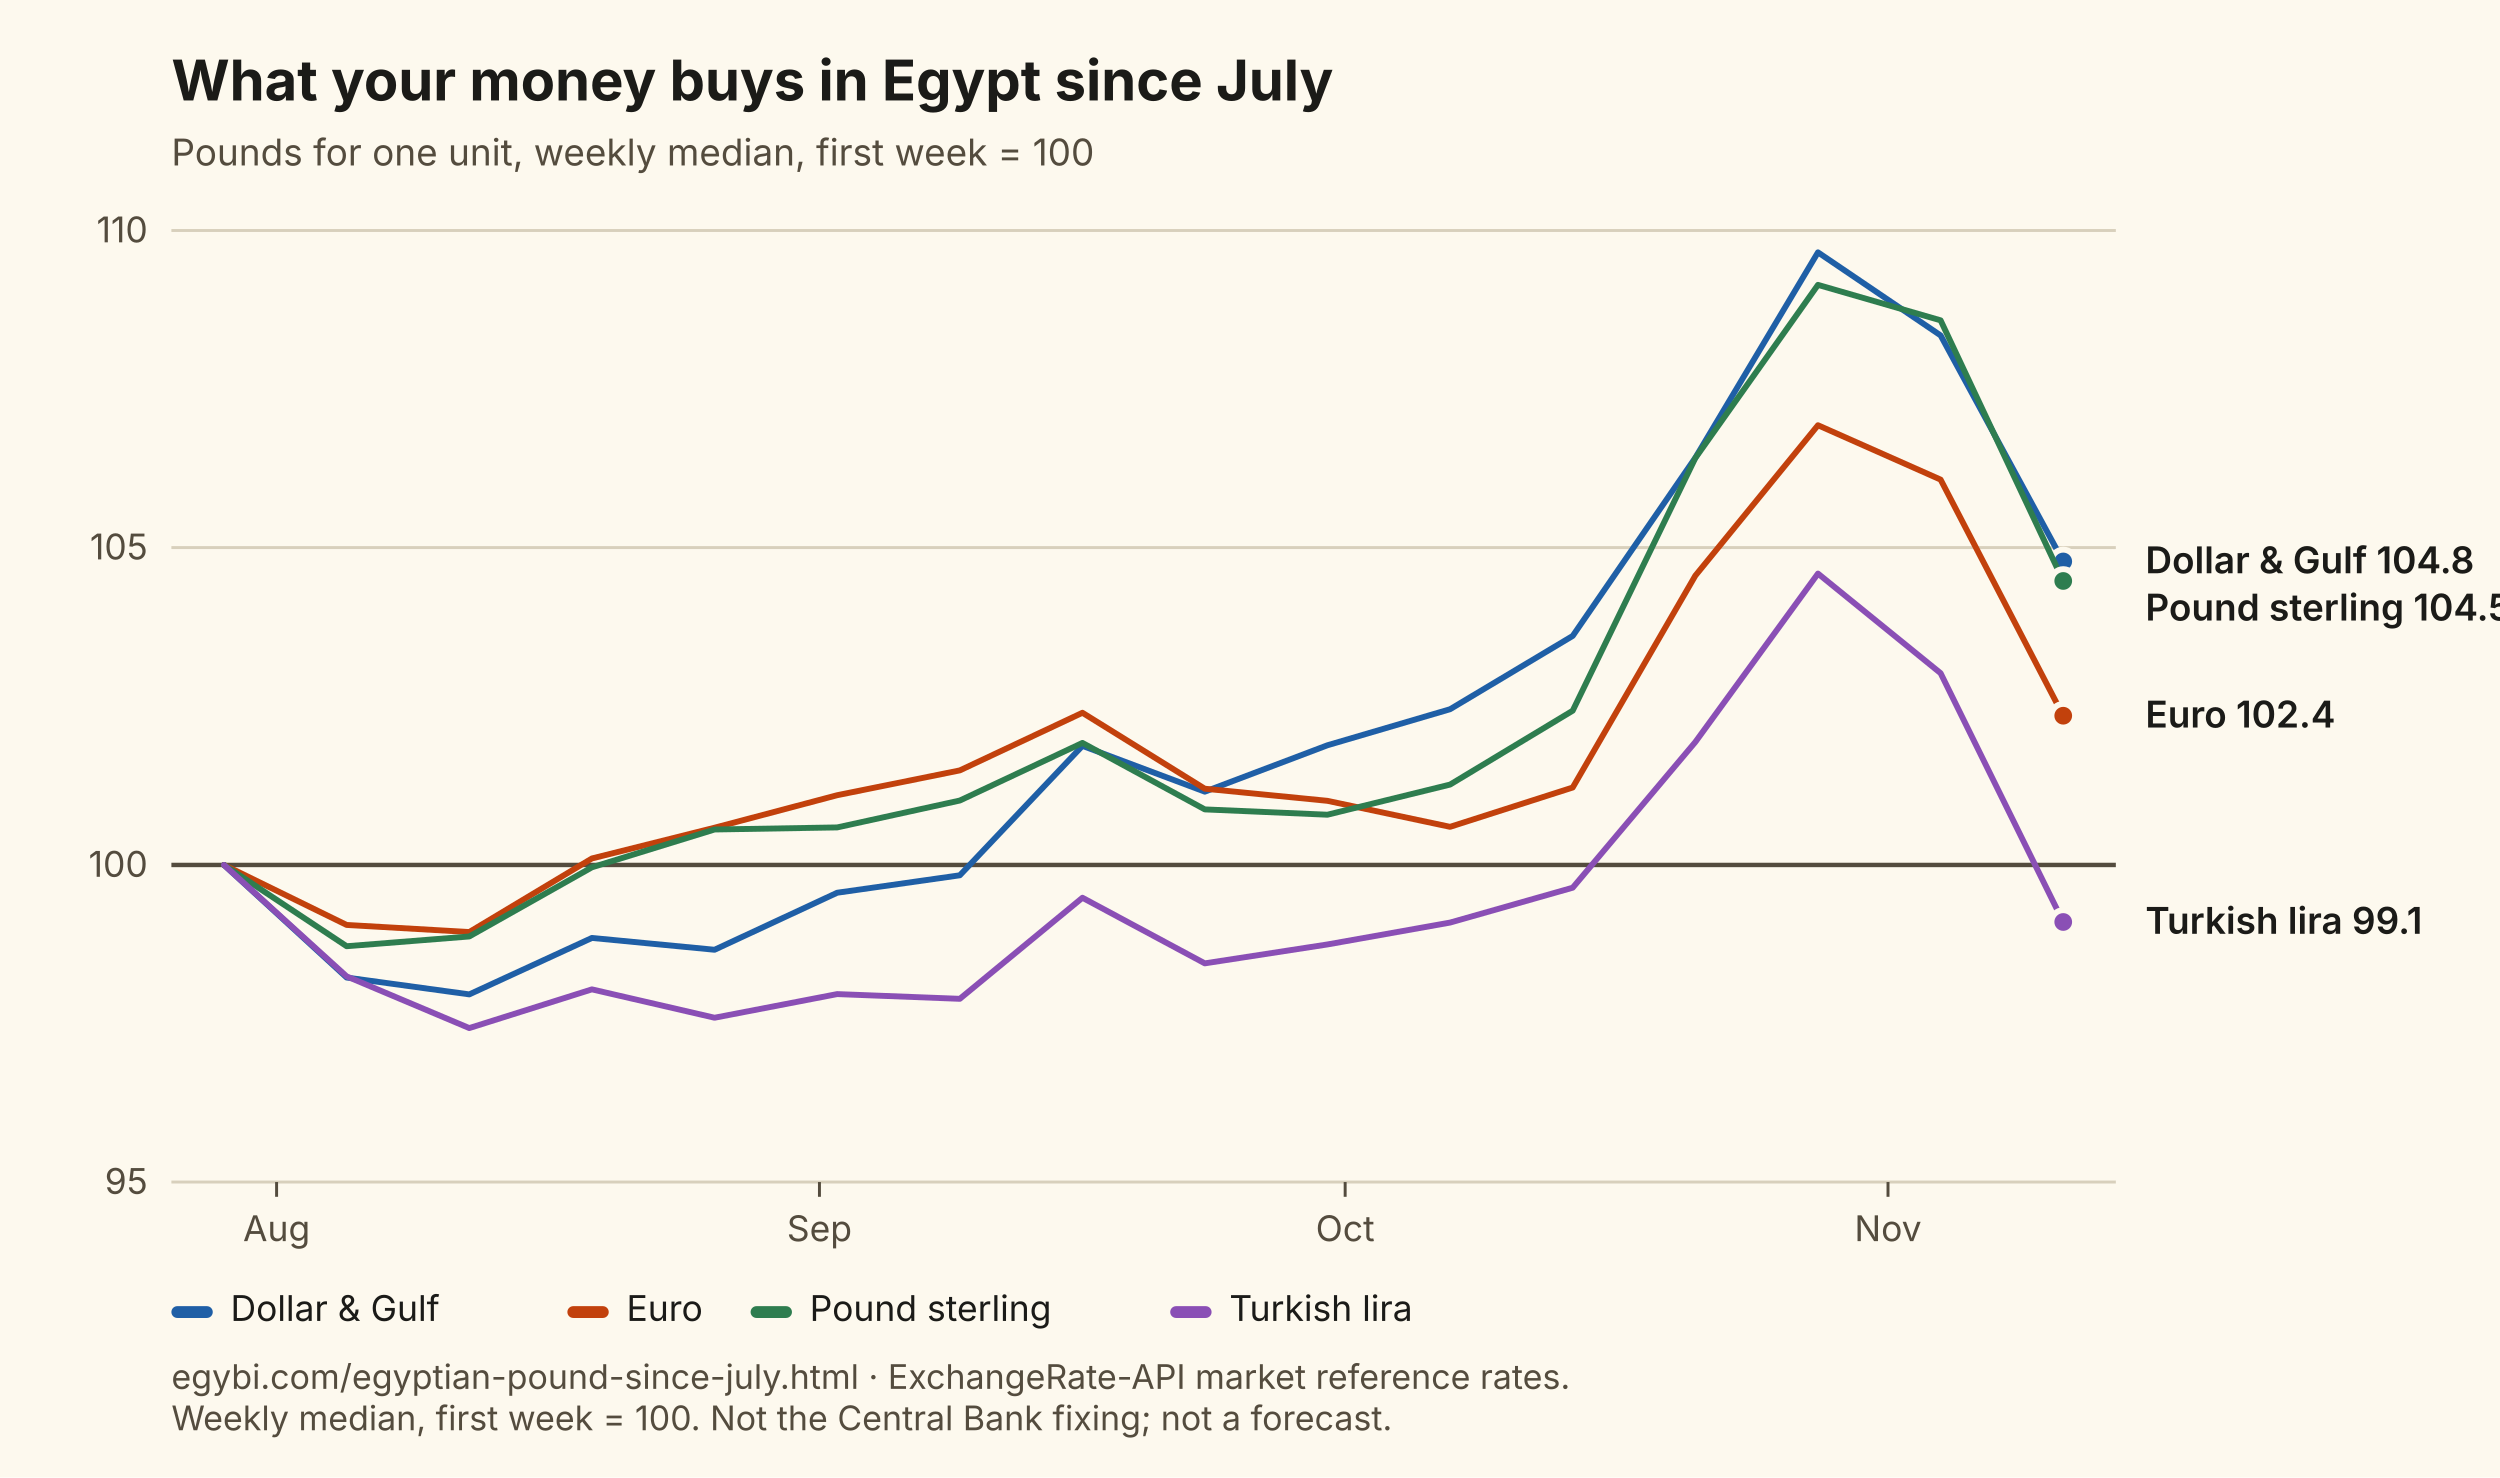
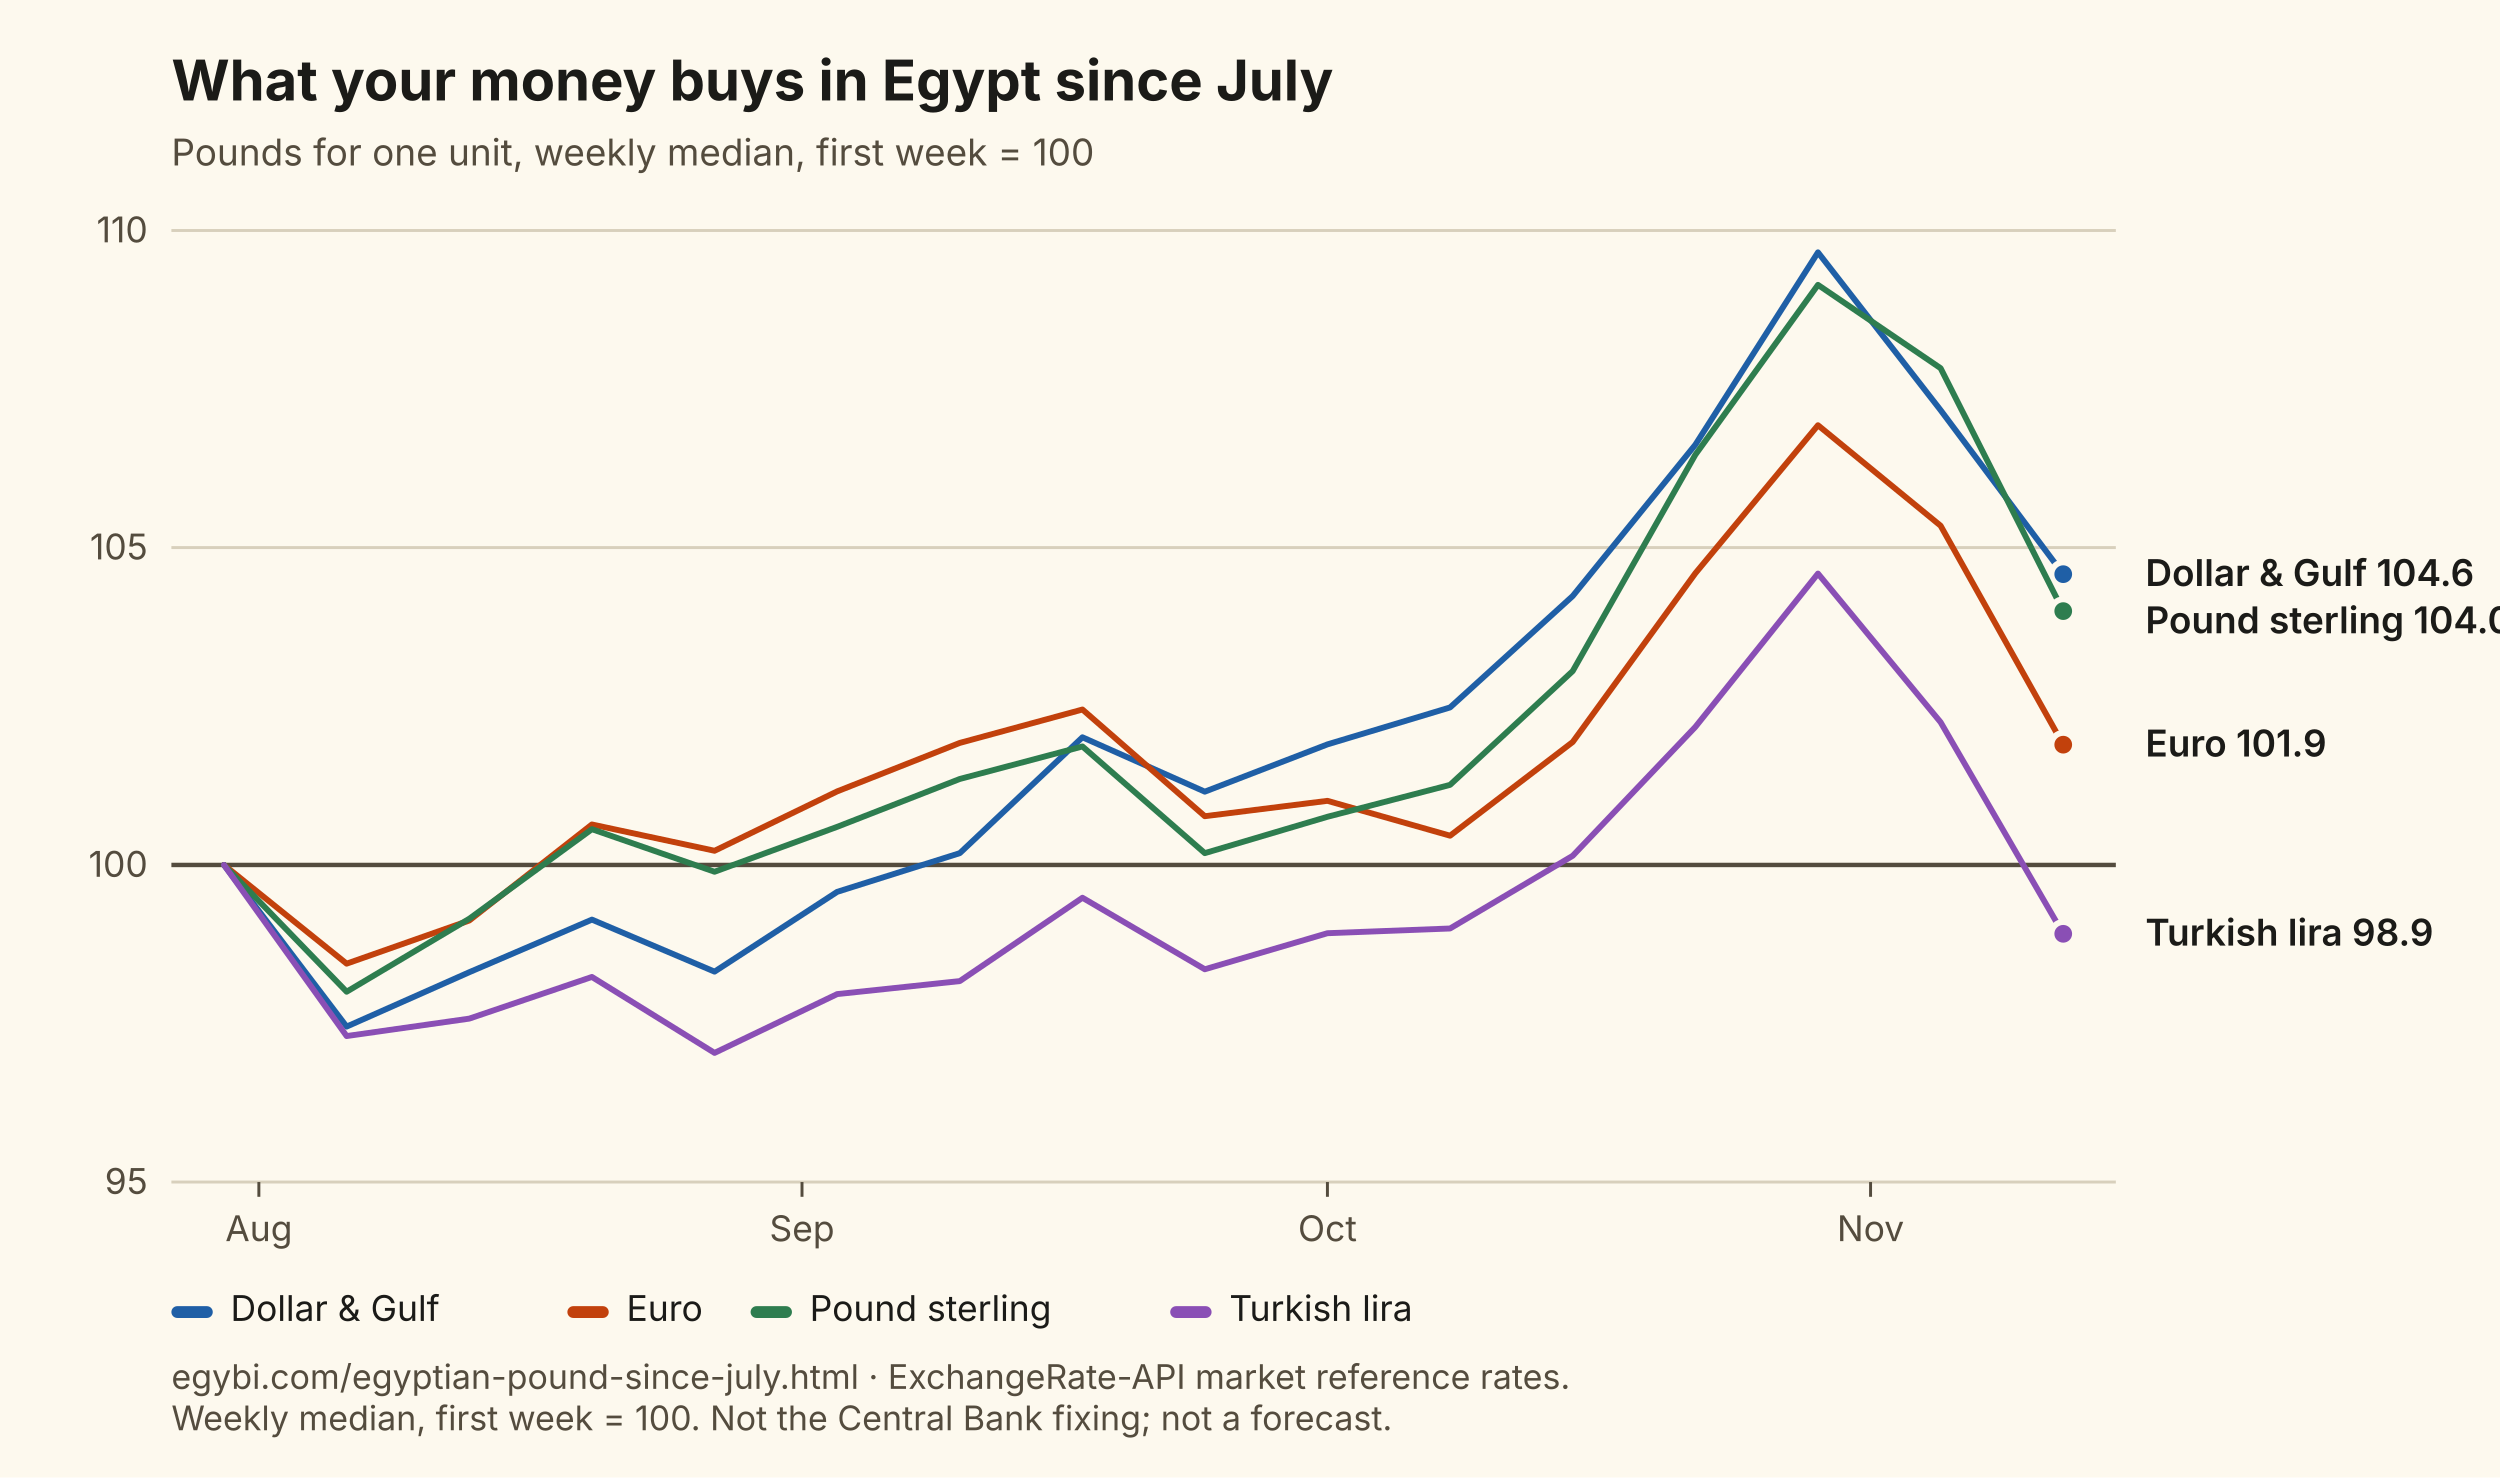
<svg xmlns="http://www.w3.org/2000/svg" viewBox="0 0 846 500" width="846" height="500" role="img" aria-labelledby="t d" font-family="Inter, Segoe UI, Arial, sans-serif">
  <rect width="846" height="500" fill="#FDF9EE" />
  <text x="58" y="34" font-size="19" font-weight="700" fill="#1B1B18">What your money buys in Egypt since July</text>
  <text x="58" y="56" font-size="12.5" fill="#544C3E">Pounds for one unit, weekly median, first week = 100</text>
  <line x1="58" y1="400.0" x2="716" y2="400.0" stroke="#D8D0BC" stroke-width="1" />
  <text x="50" y="404.0" font-size="12" text-anchor="end" fill="#544C3E">95</text>
  <line x1="58" y1="292.7" x2="716" y2="292.7" stroke="#544C3E" stroke-width="1.5" />
  <text x="50" y="296.7" font-size="12" text-anchor="end" fill="#544C3E">100</text>
  <line x1="58" y1="185.3" x2="716" y2="185.3" stroke="#D8D0BC" stroke-width="1" />
  <text x="50" y="189.3" font-size="12" text-anchor="end" fill="#544C3E">105</text>
  <line x1="58" y1="78.0" x2="716" y2="78.0" stroke="#D8D0BC" stroke-width="1" />
  <text x="50" y="82.0" font-size="12" text-anchor="end" fill="#544C3E">110</text>
-   <line x1="93.6" y1="400" x2="93.6" y2="405" stroke="#544C3E" />
-   <text x="93.6" y="420" font-size="12" text-anchor="middle" fill="#544C3E">Aug</text>
-   <line x1="277.3" y1="400" x2="277.3" y2="405" stroke="#544C3E" />
-   <text x="277.3" y="420" font-size="12" text-anchor="middle" fill="#544C3E">Sep</text>
-   <line x1="455.2" y1="400" x2="455.2" y2="405" stroke="#544C3E" />
-   <text x="455.2" y="420" font-size="12" text-anchor="middle" fill="#544C3E">Oct</text>
-   <line x1="638.9" y1="400" x2="638.9" y2="405" stroke="#544C3E" />
-   <text x="638.9" y="420" font-size="12" text-anchor="middle" fill="#544C3E">Nov</text>
-   <path d="M75.8,292.7 L117.3,330.8 L158.8,336.5 L200.3,317.4 L241.8,321.4 L283.3,302.1 L324.8,296.2 L366.3,252.4 L407.7,267.9 L449.2,252.2 L490.7,240.0 L532.2,215.2 L573.7,154.9 L615.2,85.4 L656.7,113.5 L698.2,190.0" fill="none" stroke="#1F5FA6" stroke-width="2" stroke-linejoin="round" stroke-linecap="round" />
-   <circle cx="698.2" cy="190.0" r="4" fill="#1F5FA6" stroke="#FDF9EE" stroke-width="2" />
-   <path d="M75.8,292.7 L117.3,313.0 L158.8,315.4 L200.3,290.5 L241.8,280.1 L283.3,269.1 L324.8,260.7 L366.3,241.2 L407.7,266.9 L449.2,271.0 L490.7,279.8 L532.2,266.5 L573.7,194.8 L615.2,143.9 L656.7,162.3 L698.2,242.2" fill="none" stroke="#C2410C" stroke-width="2" stroke-linejoin="round" stroke-linecap="round" />
-   <circle cx="698.2" cy="242.2" r="4" fill="#C2410C" stroke="#FDF9EE" stroke-width="2" />
-   <path d="M75.8,292.7 L117.3,320.2 L158.8,316.9 L200.3,293.5 L241.8,280.7 L283.3,280.0 L324.8,270.9 L366.3,251.4 L407.7,273.9 L449.2,275.7 L490.7,265.5 L532.2,240.5 L573.7,155.0 L615.2,96.4 L656.7,108.4 L698.2,196.6" fill="none" stroke="#2E7D4F" stroke-width="2" stroke-linejoin="round" stroke-linecap="round" />
-   <circle cx="698.2" cy="196.6" r="4" fill="#2E7D4F" stroke="#FDF9EE" stroke-width="2" />
-   <path d="M75.8,292.7 L117.3,330.4 L158.8,347.9 L200.3,334.8 L241.8,344.4 L283.3,336.4 L324.8,338.0 L366.3,303.8 L407.7,326.0 L449.2,319.6 L490.7,312.2 L532.2,300.4 L573.7,251.1 L615.2,194.1 L656.7,227.8 L698.2,312.0" fill="none" stroke="#8A4FB5" stroke-width="2" stroke-linejoin="round" stroke-linecap="round" />
-   <circle cx="698.2" cy="312.0" r="4" fill="#8A4FB5" stroke="#FDF9EE" stroke-width="2" />
-   <text x="726" y="194.0" font-size="12.5" font-weight="600" fill="#1B1B18">Dollar &amp; Gulf 104.8</text>
-   <text x="726" y="210.0" font-size="12.5" font-weight="600" fill="#1B1B18">Pound sterling 104.5</text>
-   <text x="726" y="246.2" font-size="12.5" font-weight="600" fill="#1B1B18">Euro 102.4</text>
-   <text x="726" y="316.0" font-size="12.5" font-weight="600" fill="#1B1B18">Turkish lira 99.1</text>
+   <line x1="87.6" y1="400" x2="87.6" y2="405" stroke="#544C3E" />
+   <text x="87.6" y="420" font-size="12" text-anchor="middle" fill="#544C3E">Aug</text>
+   <line x1="271.4" y1="400" x2="271.4" y2="405" stroke="#544C3E" />
+   <text x="271.4" y="420" font-size="12" text-anchor="middle" fill="#544C3E">Sep</text>
+   <line x1="449.2" y1="400" x2="449.2" y2="405" stroke="#544C3E" />
+   <text x="449.2" y="420" font-size="12" text-anchor="middle" fill="#544C3E">Oct</text>
+   <line x1="633.0" y1="400" x2="633.0" y2="405" stroke="#544C3E" />
+   <text x="633.0" y="420" font-size="12" text-anchor="middle" fill="#544C3E">Nov</text>
+   <path d="M75.8,292.7 L117.3,347.4 L158.8,329.0 L200.3,311.2 L241.8,328.8 L283.3,301.8 L324.8,288.7 L366.3,249.5 L407.7,267.9 L449.2,251.9 L490.7,239.4 L532.2,201.7 L573.7,150.5 L615.2,85.4 L656.7,138.8 L698.2,194.3" fill="none" stroke="#1F5FA6" stroke-width="2" stroke-linejoin="round" stroke-linecap="round" />
+   <circle cx="698.2" cy="194.3" r="4" fill="#1F5FA6" stroke="#FDF9EE" stroke-width="2" />
+   <path d="M75.8,292.7 L117.3,326.1 L158.8,311.5 L200.3,279.0 L241.8,287.9 L283.3,267.8 L324.8,251.4 L366.3,240.1 L407.7,276.2 L449.2,271.0 L490.7,282.8 L532.2,251.1 L573.7,194.0 L615.2,143.9 L656.7,177.9 L698.2,252.0" fill="none" stroke="#C2410C" stroke-width="2" stroke-linejoin="round" stroke-linecap="round" />
+   <circle cx="698.2" cy="252.0" r="4" fill="#C2410C" stroke="#FDF9EE" stroke-width="2" />
+   <path d="M75.8,292.7 L117.3,335.6 L158.8,310.9 L200.3,280.6 L241.8,295.0 L283.3,279.8 L324.8,263.6 L366.3,252.6 L407.7,288.7 L449.2,276.4 L490.7,265.6 L532.2,227.1 L573.7,153.9 L615.2,96.4 L656.7,124.6 L698.2,206.8" fill="none" stroke="#2E7D4F" stroke-width="2" stroke-linejoin="round" stroke-linecap="round" />
+   <circle cx="698.2" cy="206.8" r="4" fill="#2E7D4F" stroke="#FDF9EE" stroke-width="2" />
+   <path d="M75.8,292.7 L117.3,350.6 L158.8,344.7 L200.3,330.6 L241.8,356.3 L283.3,336.4 L324.8,332.0 L366.3,303.8 L407.7,328.0 L449.2,315.8 L490.7,314.2 L532.2,289.6 L573.7,246.0 L615.2,194.1 L656.7,244.4 L698.2,316.0" fill="none" stroke="#8A4FB5" stroke-width="2" stroke-linejoin="round" stroke-linecap="round" />
+   <circle cx="698.2" cy="316.0" r="4" fill="#8A4FB5" stroke="#FDF9EE" stroke-width="2" />
+   <text x="726" y="198.3" font-size="12.5" font-weight="600" fill="#1B1B18">Dollar &amp; Gulf 104.6</text>
+   <text x="726" y="214.3" font-size="12.5" font-weight="600" fill="#1B1B18">Pound sterling 104.0</text>
+   <text x="726" y="256.0" font-size="12.5" font-weight="600" fill="#1B1B18">Euro 101.9</text>
+   <text x="726" y="320.0" font-size="12.5" font-weight="600" fill="#1B1B18">Turkish lira 98.9</text>
  <rect x="58" y="442" width="14" height="4" rx="2" fill="#1F5FA6" />
  <text x="78" y="447" font-size="12" fill="#1B1B18">Dollar &amp; Gulf</text>
  <rect x="192" y="442" width="14" height="4" rx="2" fill="#C2410C" />
  <text x="212" y="447" font-size="12" fill="#1B1B18">Euro</text>
  <rect x="254" y="442" width="14" height="4" rx="2" fill="#2E7D4F" />
  <text x="274" y="447" font-size="12" fill="#1B1B18">Pound sterling</text>
  <rect x="396" y="442" width="14" height="4" rx="2" fill="#8A4FB5" />
  <text x="416" y="447" font-size="12" fill="#1B1B18">Turkish lira</text>
  <text x="58" y="470" font-size="11.5" fill="#544C3E">egybi.com/egyptian-pound-since-july.html · ExchangeRate-API market reference rates.</text>
  <text x="58" y="484" font-size="11.5" fill="#544C3E">Weekly median, first week = 100. Not the Central Bank fixing; not a forecast.</text>
</svg>
